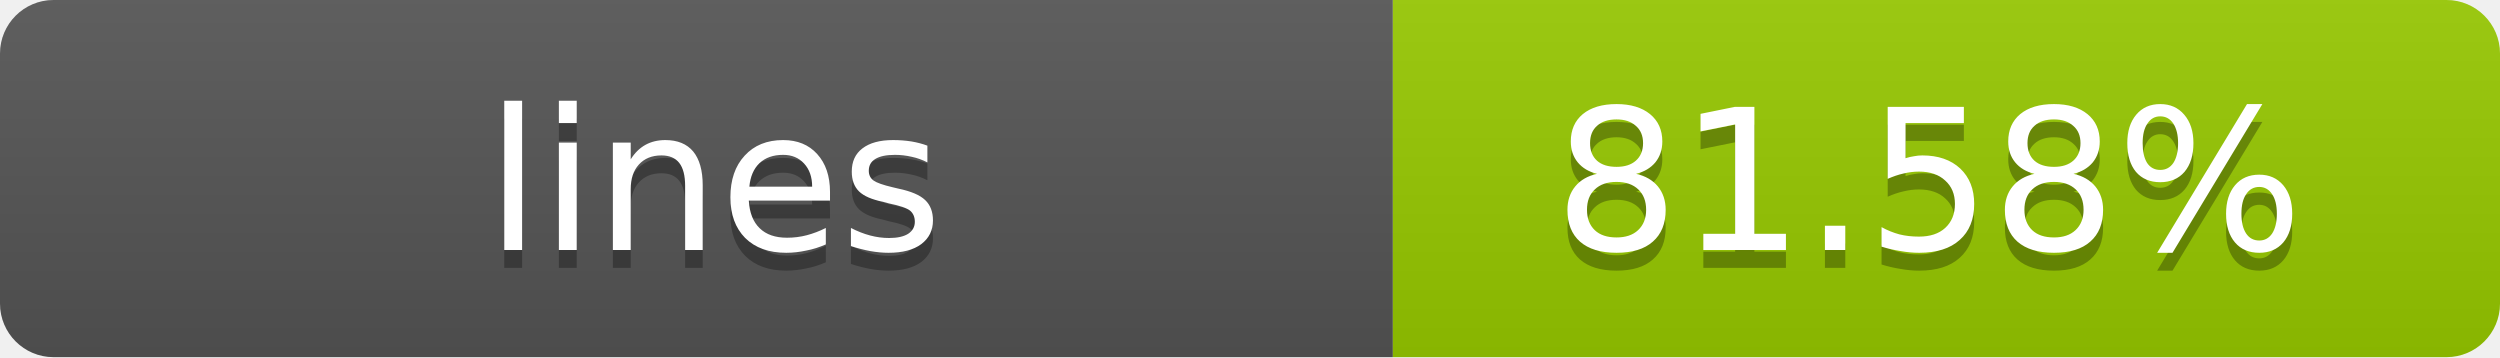
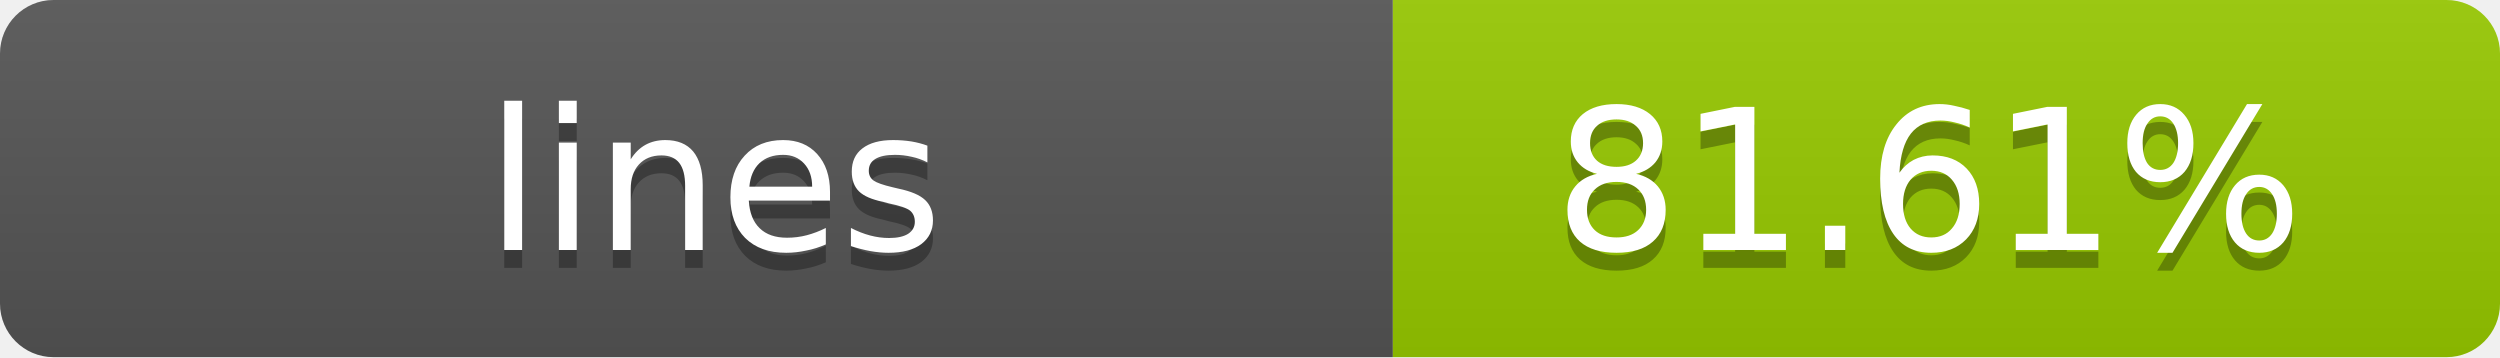
- <svg xmlns="http://www.w3.org/2000/svg" width="140" height="20" role="img" aria-label="lines: 81.58%">
+ <svg xmlns="http://www.w3.org/2000/svg" width="140" height="20" role="img" aria-label="lines: 81.61%">
  <linearGradient id="s" x2="0" y2="100%">
    <stop offset="0" stop-color="#bbb" stop-opacity=".1" />
    <stop offset="1" stop-opacity=".1" />
  </linearGradient>
  <clipPath id="r">
    <rect width="140" height="20" rx="3" fill="#fff" />
  </clipPath>
  <g clip-path="url(#r)">
    <rect width="78" height="20" fill="#555" />
    <rect x="78" width="62" height="20" fill="#97CA00" />
    <rect width="140" height="20" fill="url(#s)" />
  </g>
  <g fill="#fff" text-anchor="middle" font-family="Verdana,Geneva,DejaVu Sans,sans-serif" text-rendering="geometricPrecision" font-size="11">
    <text x="40" y="15" fill="#010101" fill-opacity=".3">lines</text>
    <text x="40" y="14">lines</text>
-     <text x="108" y="15" fill="#010101" fill-opacity=".3">81.58%</text>
-     <text x="108" y="14">81.58%</text>
+     <text x="108" y="15" fill="#010101" fill-opacity=".3">81.61%</text>
+     <text x="108" y="14">81.61%</text>
  </g>
</svg>
